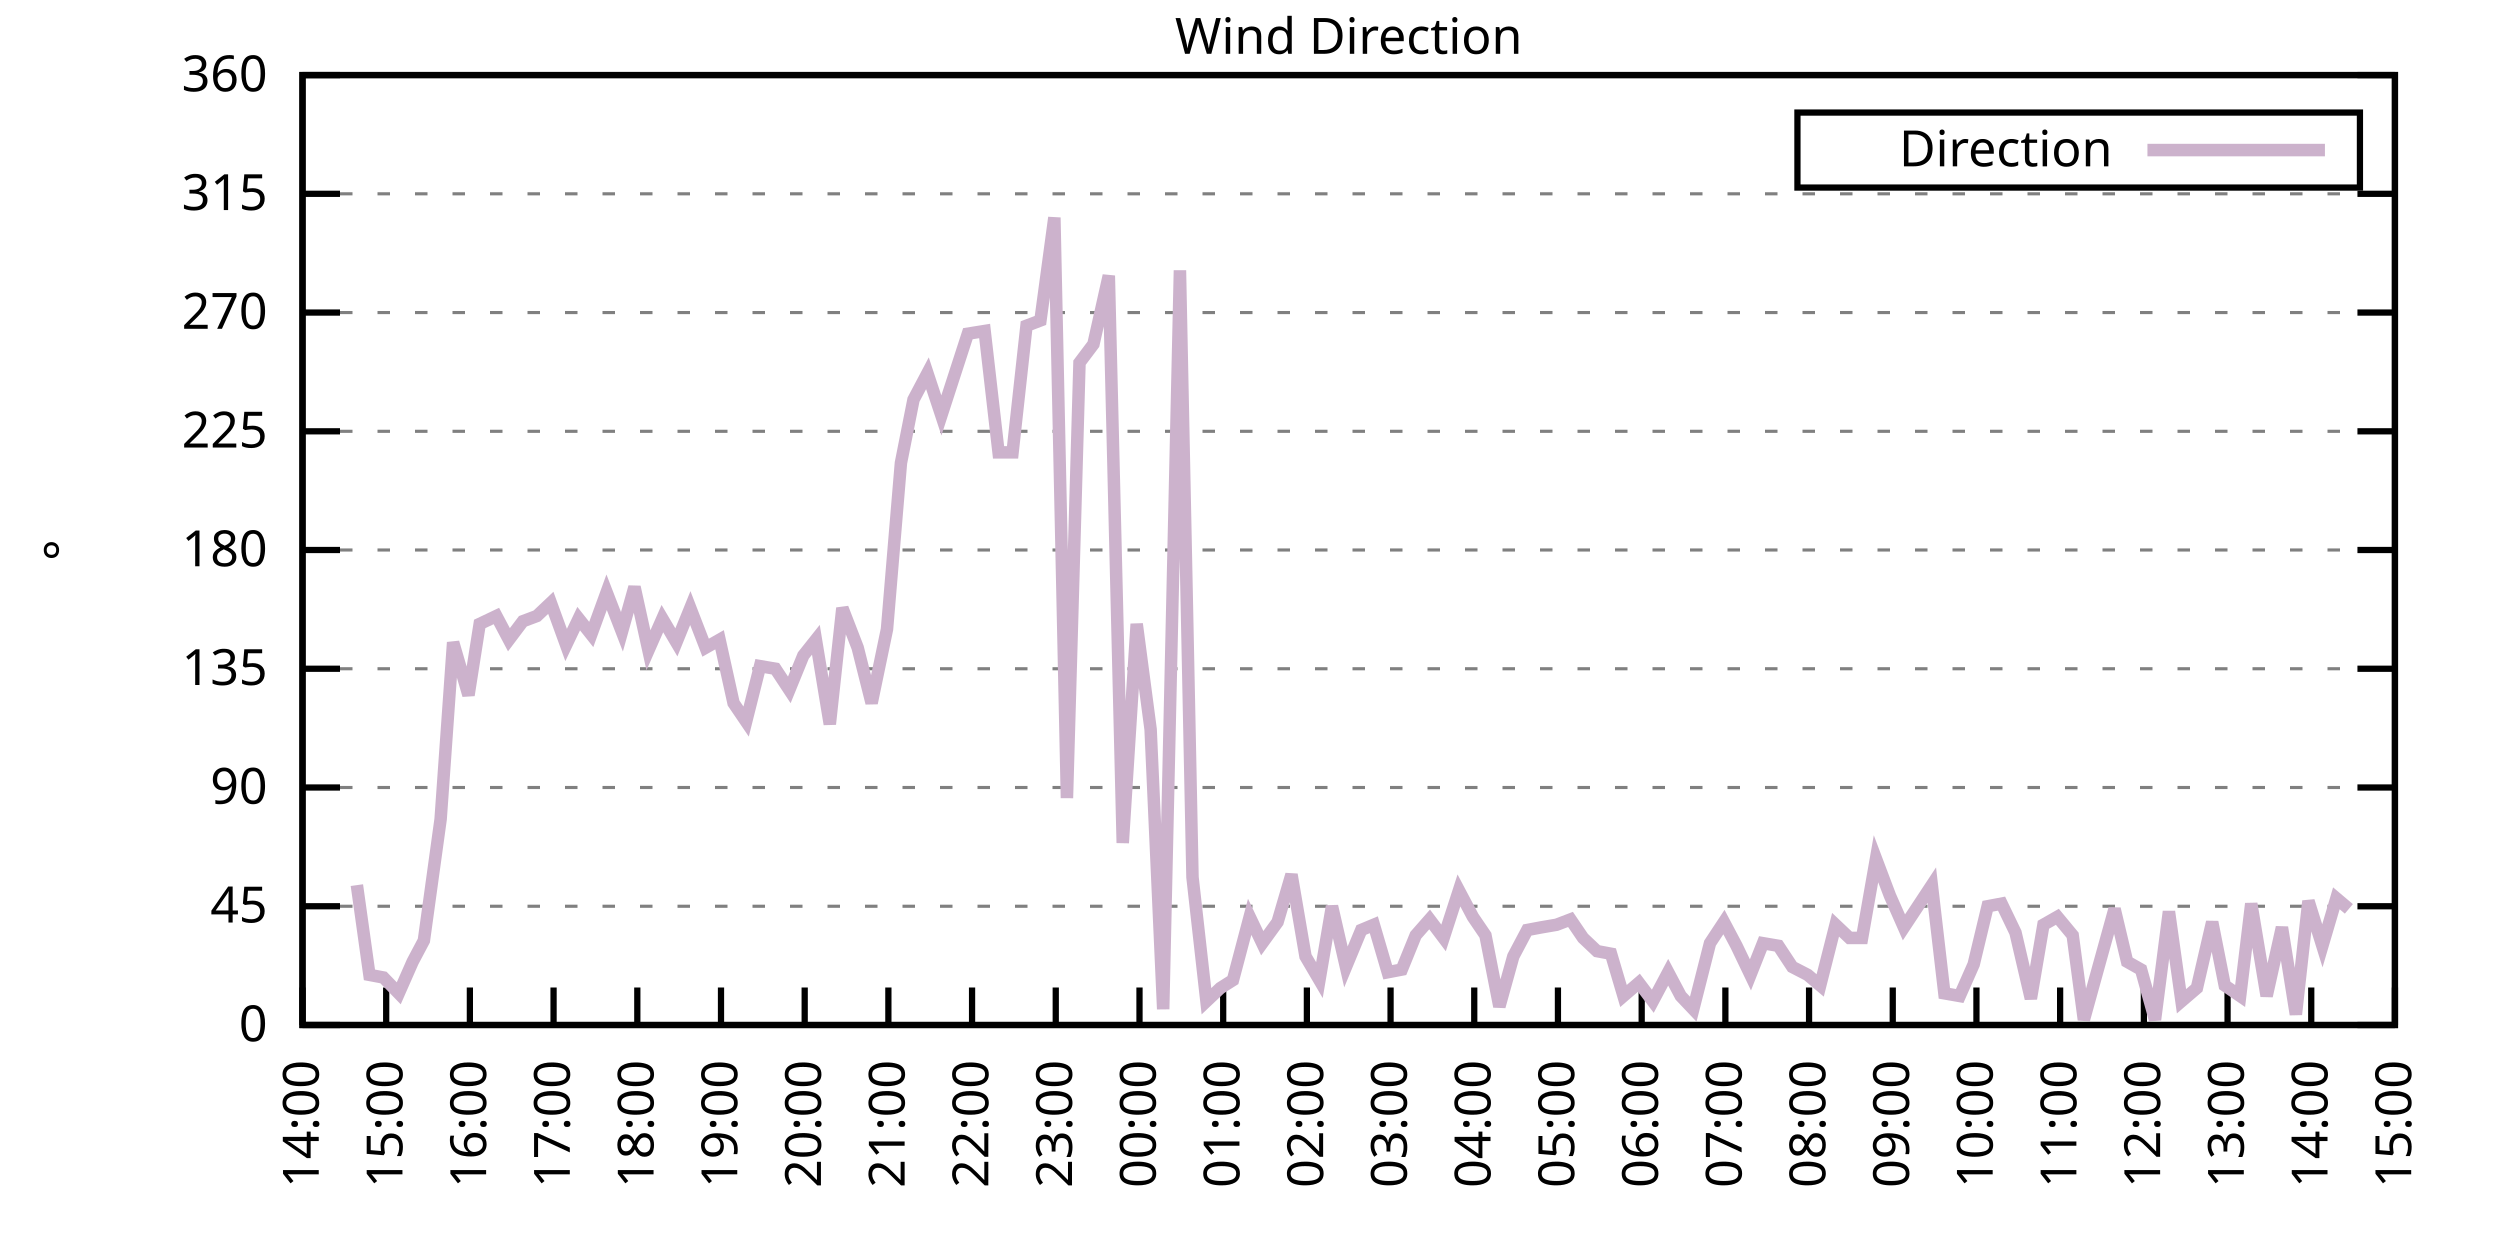
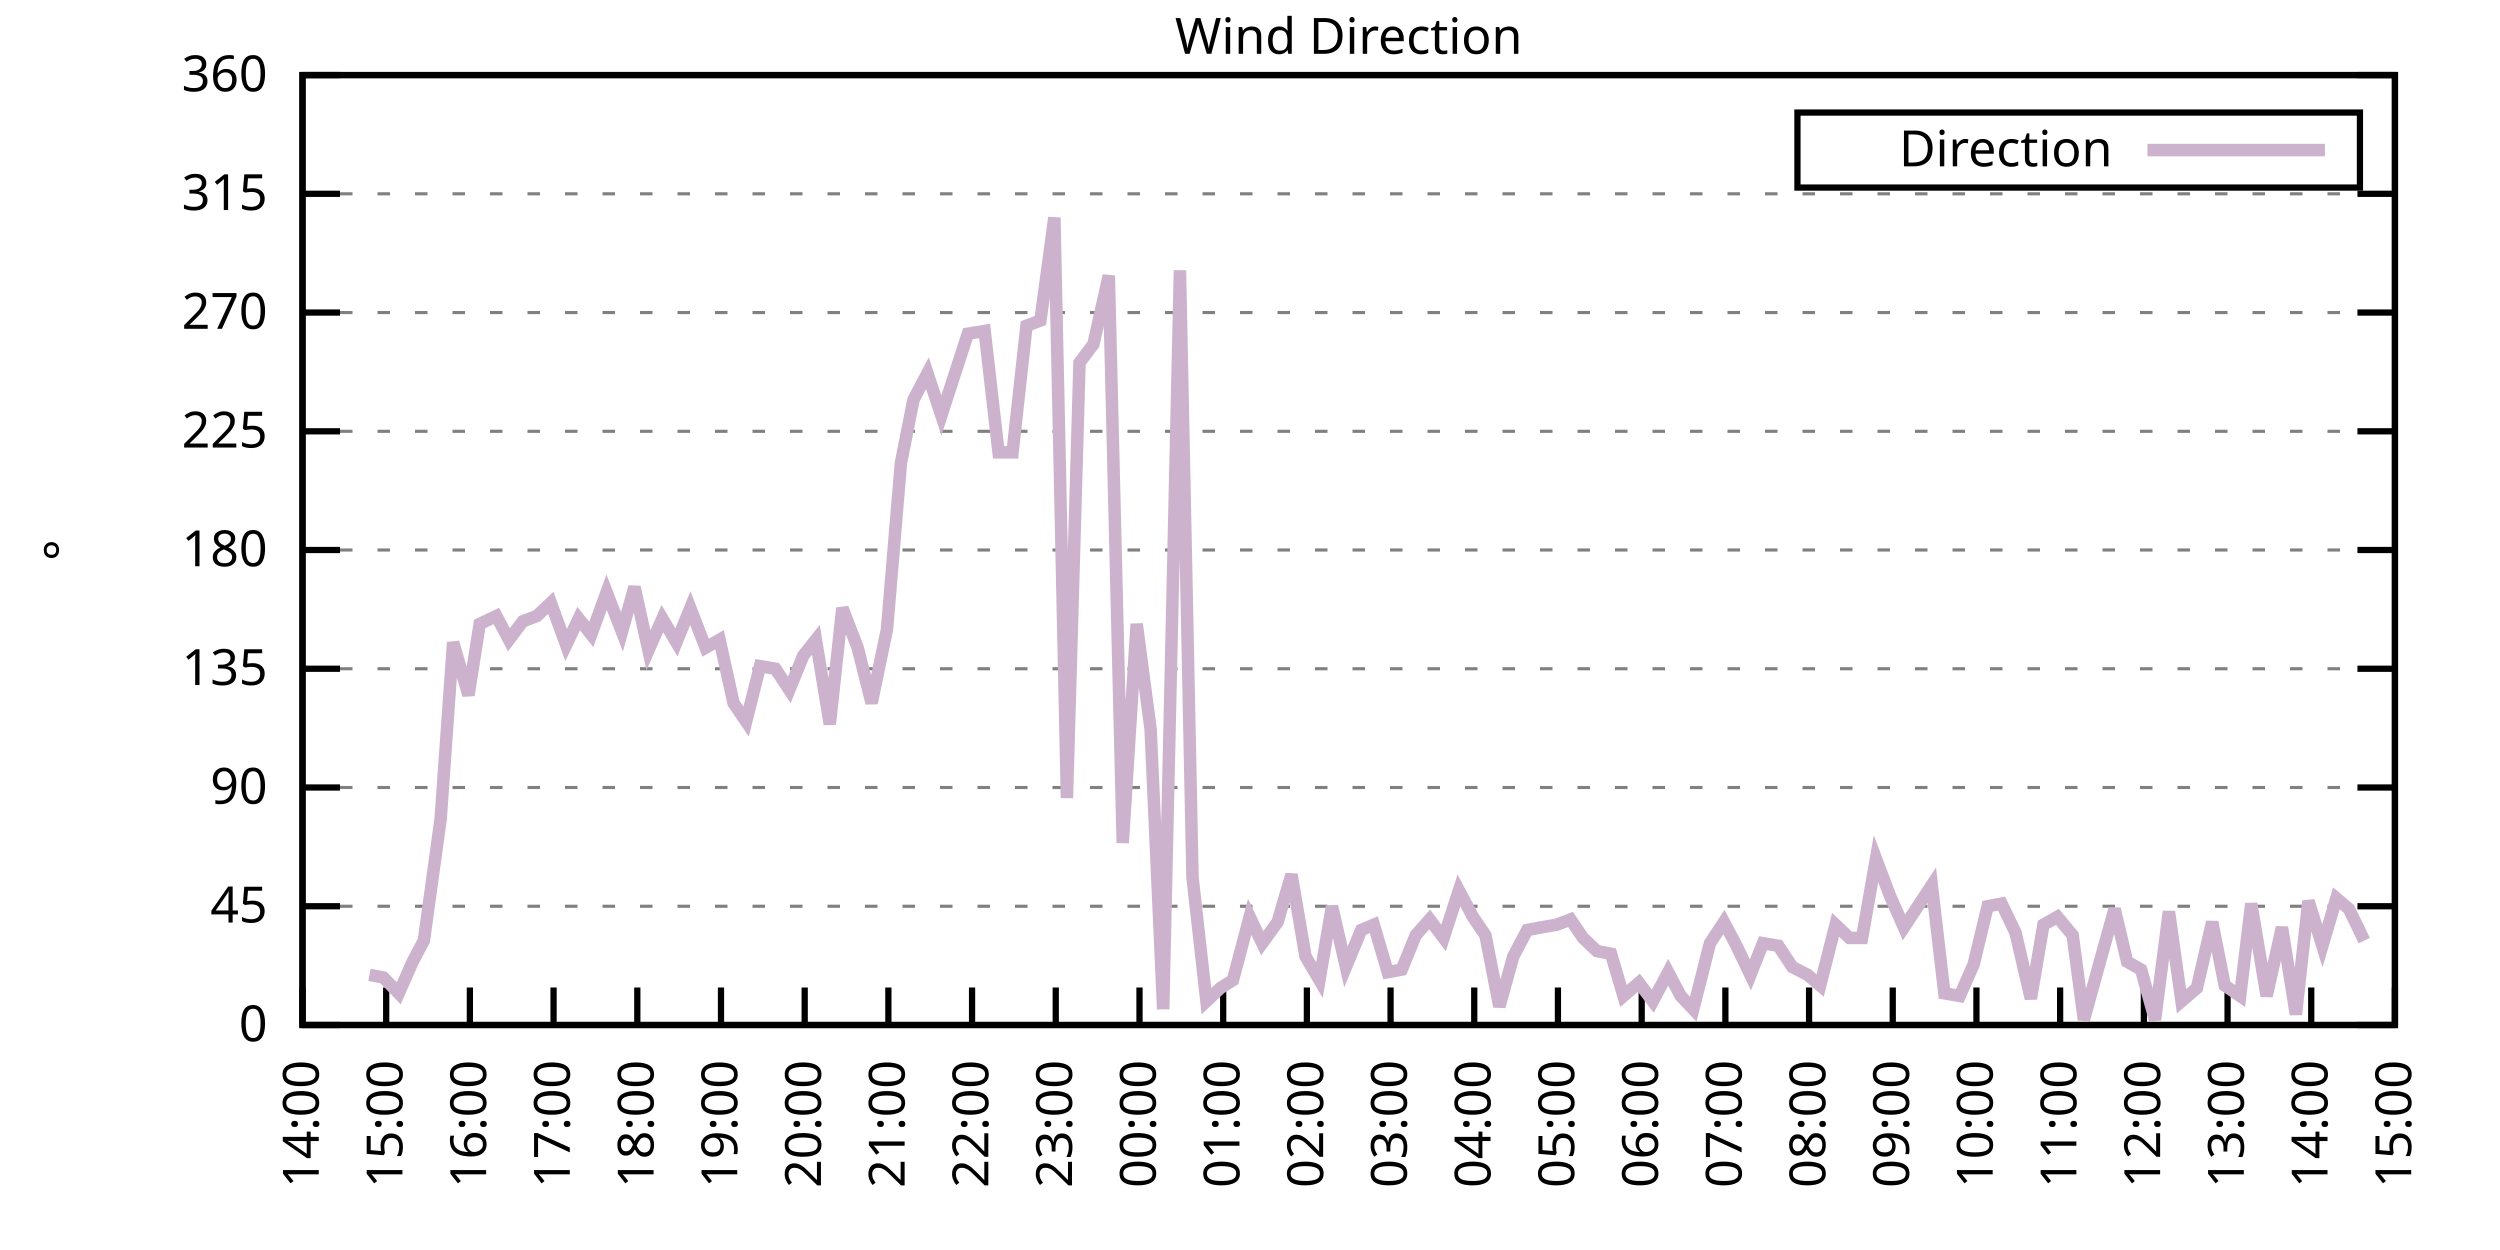
<svg xmlns="http://www.w3.org/2000/svg" xmlns:xlink="http://www.w3.org/1999/xlink" width="400" height="200" viewBox="0 0 400 200">
  <g id="gnuplot_canvas">
    <rect x="0" y="0" width="400" height="200" fill="none" />
    <defs>
      <circle id="gpDot" r="0.5" stroke-width="0.5" stroke="currentColor" />
      <path id="gpPt0" stroke-width="0.333" stroke="currentColor" d="M-1,0 h2 M0,-1 v2" />
      <path id="gpPt1" stroke-width="0.333" stroke="currentColor" d="M-1,-1 L1,1 M1,-1 L-1,1" />
      <path id="gpPt2" stroke-width="0.333" stroke="currentColor" d="M-1,0 L1,0 M0,-1 L0,1 M-1,-1 L1,1 M-1,1 L1,-1" />
      <rect id="gpPt3" stroke-width="0.333" stroke="currentColor" x="-1" y="-1" width="2" height="2" />
      <rect id="gpPt4" stroke-width="0.333" stroke="currentColor" fill="currentColor" x="-1" y="-1" width="2" height="2" />
      <circle id="gpPt5" stroke-width="0.333" stroke="currentColor" cx="0" cy="0" r="1" />
      <use xlink:href="#gpPt5" id="gpPt6" fill="currentColor" stroke="none" />
      <path id="gpPt7" stroke-width="0.333" stroke="currentColor" d="M0,-1.33 L-1.33,0.67 L1.33,0.67 z" />
      <use xlink:href="#gpPt7" id="gpPt8" fill="currentColor" stroke="none" />
      <use xlink:href="#gpPt7" id="gpPt9" stroke="currentColor" transform="rotate(180)" />
      <use xlink:href="#gpPt9" id="gpPt10" fill="currentColor" stroke="none" />
      <use xlink:href="#gpPt3" id="gpPt11" stroke="currentColor" transform="rotate(45)" />
      <use xlink:href="#gpPt11" id="gpPt12" fill="currentColor" stroke="none" />
      <path id="gpPt13" stroke-width="0.333" stroke="currentColor" d="M0,1.330 L1.265,0.411 L0.782,-1.067 L-0.782,-1.076 L-1.265,0.411 z" />
      <use xlink:href="#gpPt13" id="gpPt14" fill="currentColor" stroke="none" />
      <filter id="textbox" filterUnits="objectBoundingBox" x="0" y="0" height="1" width="1">
        <feFlood flood-color="white" flood-opacity="1" result="bgnd" />
        <feComposite in="SourceGraphic" in2="bgnd" operator="atop" />
      </filter>
      <filter id="greybox" filterUnits="objectBoundingBox" x="0" y="0" height="1" width="1">
        <feFlood flood-color="lightgrey" flood-opacity="1" result="grey" />
        <feComposite in="SourceGraphic" in2="grey" operator="atop" />
      </filter>
    </defs>
    <g fill="none" color="white" stroke="currentColor" stroke-width="1.00" stroke-linecap="butt" stroke-linejoin="miter">
</g>
    <g fill="none" color="black" stroke="currentColor" stroke-width="1.00" stroke-linecap="butt" stroke-linejoin="miter">
      <g stroke="none" shape-rendering="crispEdges">
        <polygon fill="rgb(255, 255, 255)" points="48.40,164.00 383.18,164.00 383.18,12.02 48.40,12.02 " />
      </g>
    </g>
    <g fill="none" color="black" stroke="currentColor" stroke-width="1.00" stroke-linecap="butt" stroke-linejoin="miter">
</g>
    <g fill="none" color="black" stroke="black" stroke-width="0.50" stroke-linecap="butt" stroke-linejoin="miter">
</g>
    <g fill="none" color="gray" stroke="currentColor" stroke-width="0.50" stroke-linecap="butt" stroke-linejoin="miter">
      <path stroke="gray" stroke-dasharray="2,4" class="gridline" d="M48.40,164.00 L383.19,164.00  " />
    </g>
    <g fill="none" color="gray" stroke="gray" stroke-width="1.00" stroke-linecap="butt" stroke-linejoin="miter">
</g>
    <g fill="none" color="black" stroke="currentColor" stroke-width="1.00" stroke-linecap="butt" stroke-linejoin="miter">
      <path stroke="black" d="M48.40,164.00 L54.40,164.00 M383.19,164.00 L377.19,164.00  " />
      <g transform="translate(42.80,166.60)" stroke="none" fill="black" font-family="Sans" font-size="8.00" text-anchor="end">
        <text>
          <tspan font-family="Sans"> 0</tspan>
        </text>
      </g>
    </g>
    <g fill="none" color="black" stroke="currentColor" stroke-width="1.00" stroke-linecap="butt" stroke-linejoin="miter">
</g>
    <g fill="none" color="black" stroke="black" stroke-width="0.50" stroke-linecap="butt" stroke-linejoin="miter">
</g>
    <g fill="none" color="gray" stroke="currentColor" stroke-width="0.50" stroke-linecap="butt" stroke-linejoin="miter">
      <path stroke="gray" stroke-dasharray="2,4" class="gridline" d="M48.40,145.00 L383.19,145.00  " />
    </g>
    <g fill="none" color="gray" stroke="gray" stroke-width="1.00" stroke-linecap="butt" stroke-linejoin="miter">
</g>
    <g fill="none" color="black" stroke="currentColor" stroke-width="1.00" stroke-linecap="butt" stroke-linejoin="miter">
      <path stroke="black" d="M48.40,145.00 L54.40,145.00 M383.19,145.00 L377.19,145.00  " />
      <g transform="translate(42.80,147.60)" stroke="none" fill="black" font-family="Sans" font-size="8.00" text-anchor="end">
        <text>
          <tspan font-family="Sans"> 45</tspan>
        </text>
      </g>
    </g>
    <g fill="none" color="black" stroke="currentColor" stroke-width="1.00" stroke-linecap="butt" stroke-linejoin="miter">
</g>
    <g fill="none" color="black" stroke="black" stroke-width="0.50" stroke-linecap="butt" stroke-linejoin="miter">
</g>
    <g fill="none" color="gray" stroke="currentColor" stroke-width="0.50" stroke-linecap="butt" stroke-linejoin="miter">
      <path stroke="gray" stroke-dasharray="2,4" class="gridline" d="M48.40,126.00 L383.19,126.00  " />
    </g>
    <g fill="none" color="gray" stroke="gray" stroke-width="1.00" stroke-linecap="butt" stroke-linejoin="miter">
</g>
    <g fill="none" color="black" stroke="currentColor" stroke-width="1.00" stroke-linecap="butt" stroke-linejoin="miter">
      <path stroke="black" d="M48.40,126.00 L54.40,126.00 M383.19,126.00 L377.19,126.00  " />
      <g transform="translate(42.80,128.60)" stroke="none" fill="black" font-family="Sans" font-size="8.00" text-anchor="end">
        <text>
          <tspan font-family="Sans"> 90</tspan>
        </text>
      </g>
    </g>
    <g fill="none" color="black" stroke="currentColor" stroke-width="1.00" stroke-linecap="butt" stroke-linejoin="miter">
</g>
    <g fill="none" color="black" stroke="black" stroke-width="0.50" stroke-linecap="butt" stroke-linejoin="miter">
</g>
    <g fill="none" color="gray" stroke="currentColor" stroke-width="0.50" stroke-linecap="butt" stroke-linejoin="miter">
      <path stroke="gray" stroke-dasharray="2,4" class="gridline" d="M48.40,107.00 L383.19,107.00  " />
    </g>
    <g fill="none" color="gray" stroke="gray" stroke-width="1.00" stroke-linecap="butt" stroke-linejoin="miter">
</g>
    <g fill="none" color="black" stroke="currentColor" stroke-width="1.00" stroke-linecap="butt" stroke-linejoin="miter">
      <path stroke="black" d="M48.40,107.00 L54.40,107.00 M383.19,107.00 L377.19,107.00  " />
      <g transform="translate(42.80,109.60)" stroke="none" fill="black" font-family="Sans" font-size="8.00" text-anchor="end">
        <text>
          <tspan font-family="Sans"> 135</tspan>
        </text>
      </g>
    </g>
    <g fill="none" color="black" stroke="currentColor" stroke-width="1.00" stroke-linecap="butt" stroke-linejoin="miter">
</g>
    <g fill="none" color="black" stroke="black" stroke-width="0.50" stroke-linecap="butt" stroke-linejoin="miter">
</g>
    <g fill="none" color="gray" stroke="currentColor" stroke-width="0.50" stroke-linecap="butt" stroke-linejoin="miter">
      <path stroke="gray" stroke-dasharray="2,4" class="gridline" d="M48.40,88.00 L383.19,88.00  " />
    </g>
    <g fill="none" color="gray" stroke="gray" stroke-width="1.00" stroke-linecap="butt" stroke-linejoin="miter">
</g>
    <g fill="none" color="black" stroke="currentColor" stroke-width="1.00" stroke-linecap="butt" stroke-linejoin="miter">
      <path stroke="black" d="M48.40,88.00 L54.40,88.00 M383.19,88.00 L377.19,88.00  " />
      <g transform="translate(42.80,90.60)" stroke="none" fill="black" font-family="Sans" font-size="8.00" text-anchor="end">
        <text>
          <tspan font-family="Sans"> 180</tspan>
        </text>
      </g>
    </g>
    <g fill="none" color="black" stroke="currentColor" stroke-width="1.00" stroke-linecap="butt" stroke-linejoin="miter">
</g>
    <g fill="none" color="black" stroke="black" stroke-width="0.50" stroke-linecap="butt" stroke-linejoin="miter">
</g>
    <g fill="none" color="gray" stroke="currentColor" stroke-width="0.50" stroke-linecap="butt" stroke-linejoin="miter">
      <path stroke="gray" stroke-dasharray="2,4" class="gridline" d="M48.40,69.01 L383.19,69.01  " />
    </g>
    <g fill="none" color="gray" stroke="gray" stroke-width="1.00" stroke-linecap="butt" stroke-linejoin="miter">
</g>
    <g fill="none" color="black" stroke="currentColor" stroke-width="1.00" stroke-linecap="butt" stroke-linejoin="miter">
      <path stroke="black" d="M48.40,69.01 L54.40,69.01 M383.19,69.01 L377.19,69.01  " />
      <g transform="translate(42.80,71.61)" stroke="none" fill="black" font-family="Sans" font-size="8.00" text-anchor="end">
        <text>
          <tspan font-family="Sans"> 225</tspan>
        </text>
      </g>
    </g>
    <g fill="none" color="black" stroke="currentColor" stroke-width="1.00" stroke-linecap="butt" stroke-linejoin="miter">
</g>
    <g fill="none" color="black" stroke="black" stroke-width="0.50" stroke-linecap="butt" stroke-linejoin="miter">
</g>
    <g fill="none" color="gray" stroke="currentColor" stroke-width="0.50" stroke-linecap="butt" stroke-linejoin="miter">
      <path stroke="gray" stroke-dasharray="2,4" class="gridline" d="M48.40,50.01 L383.19,50.01  " />
    </g>
    <g fill="none" color="gray" stroke="gray" stroke-width="1.00" stroke-linecap="butt" stroke-linejoin="miter">
</g>
    <g fill="none" color="black" stroke="currentColor" stroke-width="1.00" stroke-linecap="butt" stroke-linejoin="miter">
      <path stroke="black" d="M48.40,50.01 L54.40,50.01 M383.19,50.01 L377.19,50.01  " />
      <g transform="translate(42.80,52.61)" stroke="none" fill="black" font-family="Sans" font-size="8.00" text-anchor="end">
        <text>
          <tspan font-family="Sans"> 270</tspan>
        </text>
      </g>
    </g>
    <g fill="none" color="black" stroke="currentColor" stroke-width="1.00" stroke-linecap="butt" stroke-linejoin="miter">
</g>
    <g fill="none" color="black" stroke="black" stroke-width="0.50" stroke-linecap="butt" stroke-linejoin="miter">
</g>
    <g fill="none" color="gray" stroke="currentColor" stroke-width="0.50" stroke-linecap="butt" stroke-linejoin="miter">
      <path stroke="gray" stroke-dasharray="2,4" class="gridline" d="M48.40,31.01 L383.19,31.01  " />
    </g>
    <g fill="none" color="gray" stroke="gray" stroke-width="1.00" stroke-linecap="butt" stroke-linejoin="miter">
</g>
    <g fill="none" color="black" stroke="currentColor" stroke-width="1.00" stroke-linecap="butt" stroke-linejoin="miter">
      <path stroke="black" d="M48.40,31.01 L54.40,31.01 M383.19,31.01 L377.19,31.01  " />
      <g transform="translate(42.80,33.61)" stroke="none" fill="black" font-family="Sans" font-size="8.00" text-anchor="end">
        <text>
          <tspan font-family="Sans"> 315</tspan>
        </text>
      </g>
    </g>
    <g fill="none" color="black" stroke="currentColor" stroke-width="1.00" stroke-linecap="butt" stroke-linejoin="miter">
</g>
    <g fill="none" color="black" stroke="black" stroke-width="0.50" stroke-linecap="butt" stroke-linejoin="miter">
</g>
    <g fill="none" color="gray" stroke="currentColor" stroke-width="0.50" stroke-linecap="butt" stroke-linejoin="miter">
      <path stroke="gray" stroke-dasharray="2,4" class="gridline" d="M48.40,12.01 L383.19,12.01  " />
    </g>
    <g fill="none" color="gray" stroke="gray" stroke-width="1.00" stroke-linecap="butt" stroke-linejoin="miter">
</g>
    <g fill="none" color="black" stroke="currentColor" stroke-width="1.00" stroke-linecap="butt" stroke-linejoin="miter">
      <path stroke="black" d="M48.40,12.01 L54.40,12.01 M383.19,12.01 L377.19,12.01  " />
      <g transform="translate(42.80,14.61)" stroke="none" fill="black" font-family="Sans" font-size="8.00" text-anchor="end">
        <text>
          <tspan font-family="Sans"> 360</tspan>
        </text>
      </g>
    </g>
    <g fill="none" color="black" stroke="currentColor" stroke-width="1.00" stroke-linecap="butt" stroke-linejoin="miter">
      <path stroke="black" d="M48.40,164.00 L48.40,158.00  " />
      <g transform="translate(51.00,169.60) rotate(270.00)" stroke="none" fill="black" font-family="Sans" font-size="8.00" text-anchor="end">
        <text>
          <tspan font-family="Sans">14:00</tspan>
        </text>
      </g>
    </g>
    <g fill="none" color="black" stroke="currentColor" stroke-width="1.00" stroke-linecap="butt" stroke-linejoin="miter">
      <path stroke="black" d="M61.79,164.00 L61.79,158.00  " />
      <g transform="translate(64.39,169.60) rotate(270.00)" stroke="none" fill="black" font-family="Sans" font-size="8.00" text-anchor="end">
        <text>
          <tspan font-family="Sans">15:00</tspan>
        </text>
      </g>
    </g>
    <g fill="none" color="black" stroke="currentColor" stroke-width="1.00" stroke-linecap="butt" stroke-linejoin="miter">
      <path stroke="black" d="M75.18,164.00 L75.18,158.00  " />
      <g transform="translate(77.78,169.60) rotate(270.00)" stroke="none" fill="black" font-family="Sans" font-size="8.00" text-anchor="end">
        <text>
          <tspan font-family="Sans">16:00</tspan>
        </text>
      </g>
    </g>
    <g fill="none" color="black" stroke="currentColor" stroke-width="1.00" stroke-linecap="butt" stroke-linejoin="miter">
      <path stroke="black" d="M88.57,164.00 L88.57,158.00  " />
      <g transform="translate(91.17,169.60) rotate(270.00)" stroke="none" fill="black" font-family="Sans" font-size="8.00" text-anchor="end">
        <text>
          <tspan font-family="Sans">17:00</tspan>
        </text>
      </g>
    </g>
    <g fill="none" color="black" stroke="currentColor" stroke-width="1.00" stroke-linecap="butt" stroke-linejoin="miter">
      <path stroke="black" d="M101.97,164.00 L101.97,158.00  " />
      <g transform="translate(104.57,169.60) rotate(270.00)" stroke="none" fill="black" font-family="Sans" font-size="8.00" text-anchor="end">
        <text>
          <tspan font-family="Sans">18:00</tspan>
        </text>
      </g>
    </g>
    <g fill="none" color="black" stroke="currentColor" stroke-width="1.00" stroke-linecap="butt" stroke-linejoin="miter">
      <path stroke="black" d="M115.36,164.00 L115.36,158.00  " />
      <g transform="translate(117.96,169.60) rotate(270.00)" stroke="none" fill="black" font-family="Sans" font-size="8.00" text-anchor="end">
        <text>
          <tspan font-family="Sans">19:00</tspan>
        </text>
      </g>
    </g>
    <g fill="none" color="black" stroke="currentColor" stroke-width="1.00" stroke-linecap="butt" stroke-linejoin="miter">
      <path stroke="black" d="M128.75,164.00 L128.75,158.00  " />
      <g transform="translate(131.35,169.60) rotate(270.00)" stroke="none" fill="black" font-family="Sans" font-size="8.00" text-anchor="end">
        <text>
          <tspan font-family="Sans">20:00</tspan>
        </text>
      </g>
    </g>
    <g fill="none" color="black" stroke="currentColor" stroke-width="1.00" stroke-linecap="butt" stroke-linejoin="miter">
      <path stroke="black" d="M142.14,164.00 L142.14,158.00  " />
      <g transform="translate(144.74,169.60) rotate(270.00)" stroke="none" fill="black" font-family="Sans" font-size="8.00" text-anchor="end">
        <text>
          <tspan font-family="Sans">21:00</tspan>
        </text>
      </g>
    </g>
    <g fill="none" color="black" stroke="currentColor" stroke-width="1.00" stroke-linecap="butt" stroke-linejoin="miter">
      <path stroke="black" d="M155.53,164.00 L155.53,158.00  " />
      <g transform="translate(158.13,169.60) rotate(270.00)" stroke="none" fill="black" font-family="Sans" font-size="8.00" text-anchor="end">
        <text>
          <tspan font-family="Sans">22:00</tspan>
        </text>
      </g>
    </g>
    <g fill="none" color="black" stroke="currentColor" stroke-width="1.00" stroke-linecap="butt" stroke-linejoin="miter">
      <path stroke="black" d="M168.92,164.00 L168.92,158.00  " />
      <g transform="translate(171.52,169.60) rotate(270.00)" stroke="none" fill="black" font-family="Sans" font-size="8.00" text-anchor="end">
        <text>
          <tspan font-family="Sans">23:00</tspan>
        </text>
      </g>
    </g>
    <g fill="none" color="black" stroke="currentColor" stroke-width="1.00" stroke-linecap="butt" stroke-linejoin="miter">
      <path stroke="black" d="M182.32,164.00 L182.32,158.00  " />
      <g transform="translate(184.92,169.60) rotate(270.00)" stroke="none" fill="black" font-family="Sans" font-size="8.00" text-anchor="end">
        <text>
          <tspan font-family="Sans">00:00</tspan>
        </text>
      </g>
    </g>
    <g fill="none" color="black" stroke="currentColor" stroke-width="1.00" stroke-linecap="butt" stroke-linejoin="miter">
      <path stroke="black" d="M195.71,164.00 L195.71,158.00  " />
      <g transform="translate(198.31,169.60) rotate(270.00)" stroke="none" fill="black" font-family="Sans" font-size="8.00" text-anchor="end">
        <text>
          <tspan font-family="Sans">01:00</tspan>
        </text>
      </g>
    </g>
    <g fill="none" color="black" stroke="currentColor" stroke-width="1.00" stroke-linecap="butt" stroke-linejoin="miter">
      <path stroke="black" d="M209.10,164.00 L209.10,158.00  " />
      <g transform="translate(211.70,169.60) rotate(270.00)" stroke="none" fill="black" font-family="Sans" font-size="8.00" text-anchor="end">
        <text>
          <tspan font-family="Sans">02:00</tspan>
        </text>
      </g>
    </g>
    <g fill="none" color="black" stroke="currentColor" stroke-width="1.00" stroke-linecap="butt" stroke-linejoin="miter">
      <path stroke="black" d="M222.49,164.00 L222.49,158.00  " />
      <g transform="translate(225.09,169.60) rotate(270.00)" stroke="none" fill="black" font-family="Sans" font-size="8.00" text-anchor="end">
        <text>
          <tspan font-family="Sans">03:00</tspan>
        </text>
      </g>
    </g>
    <g fill="none" color="black" stroke="currentColor" stroke-width="1.00" stroke-linecap="butt" stroke-linejoin="miter">
      <path stroke="black" d="M235.88,164.00 L235.88,158.00  " />
      <g transform="translate(238.48,169.60) rotate(270.00)" stroke="none" fill="black" font-family="Sans" font-size="8.00" text-anchor="end">
        <text>
          <tspan font-family="Sans">04:00</tspan>
        </text>
      </g>
    </g>
    <g fill="none" color="black" stroke="currentColor" stroke-width="1.00" stroke-linecap="butt" stroke-linejoin="miter">
      <path stroke="black" d="M249.27,164.00 L249.27,158.00  " />
      <g transform="translate(251.87,169.60) rotate(270.00)" stroke="none" fill="black" font-family="Sans" font-size="8.00" text-anchor="end">
        <text>
          <tspan font-family="Sans">05:00</tspan>
        </text>
      </g>
    </g>
    <g fill="none" color="black" stroke="currentColor" stroke-width="1.00" stroke-linecap="butt" stroke-linejoin="miter">
      <path stroke="black" d="M262.67,164.00 L262.67,158.00  " />
      <g transform="translate(265.27,169.60) rotate(270.00)" stroke="none" fill="black" font-family="Sans" font-size="8.00" text-anchor="end">
        <text>
          <tspan font-family="Sans">06:00</tspan>
        </text>
      </g>
    </g>
    <g fill="none" color="black" stroke="currentColor" stroke-width="1.00" stroke-linecap="butt" stroke-linejoin="miter">
      <path stroke="black" d="M276.06,164.00 L276.06,158.00  " />
      <g transform="translate(278.66,169.60) rotate(270.00)" stroke="none" fill="black" font-family="Sans" font-size="8.00" text-anchor="end">
        <text>
          <tspan font-family="Sans">07:00</tspan>
        </text>
      </g>
    </g>
    <g fill="none" color="black" stroke="currentColor" stroke-width="1.00" stroke-linecap="butt" stroke-linejoin="miter">
      <path stroke="black" d="M289.45,164.00 L289.45,158.00  " />
      <g transform="translate(292.05,169.60) rotate(270.00)" stroke="none" fill="black" font-family="Sans" font-size="8.00" text-anchor="end">
        <text>
          <tspan font-family="Sans">08:00</tspan>
        </text>
      </g>
    </g>
    <g fill="none" color="black" stroke="currentColor" stroke-width="1.00" stroke-linecap="butt" stroke-linejoin="miter">
      <path stroke="black" d="M302.84,164.00 L302.84,158.00  " />
      <g transform="translate(305.44,169.60) rotate(270.00)" stroke="none" fill="black" font-family="Sans" font-size="8.00" text-anchor="end">
        <text>
          <tspan font-family="Sans">09:00</tspan>
        </text>
      </g>
    </g>
    <g fill="none" color="black" stroke="currentColor" stroke-width="1.00" stroke-linecap="butt" stroke-linejoin="miter">
      <path stroke="black" d="M316.23,164.00 L316.23,158.00  " />
      <g transform="translate(318.83,169.60) rotate(270.00)" stroke="none" fill="black" font-family="Sans" font-size="8.00" text-anchor="end">
        <text>
          <tspan font-family="Sans">10:00</tspan>
        </text>
      </g>
    </g>
    <g fill="none" color="black" stroke="currentColor" stroke-width="1.00" stroke-linecap="butt" stroke-linejoin="miter">
      <path stroke="black" d="M329.62,164.00 L329.62,158.00  " />
      <g transform="translate(332.22,169.60) rotate(270.00)" stroke="none" fill="black" font-family="Sans" font-size="8.00" text-anchor="end">
        <text>
          <tspan font-family="Sans">11:00</tspan>
        </text>
      </g>
    </g>
    <g fill="none" color="black" stroke="currentColor" stroke-width="1.00" stroke-linecap="butt" stroke-linejoin="miter">
      <path stroke="black" d="M343.02,164.00 L343.02,158.00  " />
      <g transform="translate(345.62,169.60) rotate(270.00)" stroke="none" fill="black" font-family="Sans" font-size="8.00" text-anchor="end">
        <text>
          <tspan font-family="Sans">12:00</tspan>
        </text>
      </g>
    </g>
    <g fill="none" color="black" stroke="currentColor" stroke-width="1.00" stroke-linecap="butt" stroke-linejoin="miter">
      <path stroke="black" d="M356.41,164.00 L356.41,158.00  " />
      <g transform="translate(359.01,169.60) rotate(270.00)" stroke="none" fill="black" font-family="Sans" font-size="8.00" text-anchor="end">
        <text>
          <tspan font-family="Sans">13:00</tspan>
        </text>
      </g>
    </g>
    <g fill="none" color="black" stroke="currentColor" stroke-width="1.00" stroke-linecap="butt" stroke-linejoin="miter">
      <path stroke="black" d="M369.80,164.00 L369.80,158.00  " />
      <g transform="translate(372.40,169.60) rotate(270.00)" stroke="none" fill="black" font-family="Sans" font-size="8.00" text-anchor="end">
        <text>
          <tspan font-family="Sans">14:00</tspan>
        </text>
      </g>
    </g>
    <g fill="none" color="black" stroke="currentColor" stroke-width="1.00" stroke-linecap="butt" stroke-linejoin="miter">
      <path stroke="black" d="M383.19,164.00 L383.19,158.00  " />
      <g transform="translate(385.79,169.60) rotate(270.00)" stroke="none" fill="black" font-family="Sans" font-size="8.00" text-anchor="end">
        <text>
          <tspan font-family="Sans">15:00</tspan>
        </text>
      </g>
    </g>
    <g fill="none" color="black" stroke="currentColor" stroke-width="1.00" stroke-linecap="butt" stroke-linejoin="miter">
</g>
    <g fill="none" color="black" stroke="currentColor" stroke-width="1.00" stroke-linecap="butt" stroke-linejoin="miter">
      <path stroke="black" d="M48.40,12.01 L48.40,164.00 L383.19,164.00 L383.19,12.01 L48.40,12.01 Z  " />
    </g>
    <g fill="none" color="black" stroke="currentColor" stroke-width="1.00" stroke-linecap="butt" stroke-linejoin="miter">
</g>
    <g fill="none" color="black" stroke="currentColor" stroke-width="1.00" stroke-linecap="butt" stroke-linejoin="miter">
      <path stroke="black" d="M287.59,30.01 L287.59,18.01 L377.59,18.01 L377.59,30.01 L287.59,30.01 Z  " />
    </g>
    <g id="Wind_direction_plot_1">
      <g fill="none" color="white" stroke="black" stroke-width="2.00" stroke-linecap="butt" stroke-linejoin="miter">
</g>
      <g fill="none" color="black" stroke="currentColor" stroke-width="2.00" stroke-linecap="butt" stroke-linejoin="miter">
        <g transform="translate(337.99,26.61)" stroke="none" fill="black" font-family="Sans" font-size="8.00" text-anchor="end">
          <text>
            <tspan font-family="Sans">Direction</tspan>
          </text>
        </g>
      </g>
      <g fill="none" color="black" stroke="currentColor" stroke-width="2.00" stroke-linecap="butt" stroke-linejoin="miter">
-         <path stroke="rgb(204, 178, 204)" d="M343.59,24.01 L371.99,24.01 M57.10,141.62 L59.11,155.98 L61.35,156.40 L63.80,158.93 L66.03,153.87 L67.82,150.49   L70.50,131.07 L72.50,102.78 L74.96,111.23 L76.75,99.83 L79.42,98.56 L81.43,102.36 L83.66,99.40 L85.90,98.56   L88.13,96.45 L90.58,103.20 L92.59,98.98 L94.60,101.52 L97.06,94.76 L99.51,101.09 L101.52,93.92 L103.75,104.05   L105.98,98.98 L108.22,102.78 L110.45,97.29 L112.90,103.63 L115.13,102.36 L117.37,112.49 L119.38,115.45 L121.61,106.58   L124.06,107.00 L126.29,110.38 L128.53,104.89 L130.54,102.36 L132.77,115.87 L134.78,97.29 L137.23,103.63 L139.46,112.49   L141.92,100.67 L144.15,74.07 L146.16,63.94 L148.39,59.72 L150.62,66.47 L154.86,53.39 L157.54,52.96 L159.77,72.38   L162.01,72.38 L164.24,52.12 L166.47,51.27 L168.70,34.81 L170.71,127.69 L172.72,58.03 L174.95,55.07 L177.41,44.10   L179.64,134.87 L181.87,99.83 L184.10,116.71 L186.11,161.47 L188.79,43.25 L190.80,140.36 L193.03,160.20 L195.26,158.09   L197.27,156.82 L199.95,146.69 L201.96,150.91 L204.41,147.53 L206.64,139.93 L208.88,153.02 L211.11,156.82 L213.12,145.00   L215.35,154.71 L217.80,148.80 L219.81,147.96 L222.04,155.56 L224.28,155.13 L226.51,149.65 L228.74,147.11 L230.97,150.07   L233.43,142.47 L235.66,146.69 L237.67,149.65 L239.90,161.04 L242.13,153.02 L244.36,148.80 L246.60,148.38 L249.05,147.96   L251.28,147.11 L253.29,150.07 L255.52,152.18 L257.76,152.60 L259.76,159.36 L262.22,157.24 L264.45,160.20 L266.91,155.56   L268.92,159.36 L270.92,161.47 L273.60,150.91 L275.83,147.53 L277.84,151.33 L280.07,155.98 L282.08,150.91 L284.54,151.33   L286.77,154.71 L289.23,155.98 L291.23,157.67 L293.69,147.96 L295.92,150.07 L297.93,150.07 L300.16,137.40 L302.39,143.31   L304.63,148.38 L306.86,145.00 L309.09,141.62 L311.10,158.93 L313.55,159.36 L315.79,154.29 L318.02,145.00 L320.25,144.58   L322.48,149.22 L324.94,159.78 L326.95,147.96 L329.18,146.69 L331.63,149.65 L333.42,163.16 L335.87,154.29 L338.33,145.42   L340.34,153.87 L342.57,155.13 L344.80,163.16 L347.03,145.85 L349.04,160.20 L351.50,158.09 L353.95,147.53 L355.96,157.67   L358.42,159.36 L360.20,144.58 L362.66,159.36 L365.11,148.38 L367.34,162.31 L369.35,144.16 L371.58,151.33 L373.82,143.73   L375.82,145.42  " />
+         <path stroke="rgb(204, 178, 204)" d="M343.59,24.01 L371.99,24.01 M59.11,155.98 L61.35,156.40 L63.80,158.93 L66.03,153.87 L67.82,150.49 L70.50,131.07   L72.50,102.78 L74.96,111.23 L76.75,99.83 L79.42,98.56 L81.43,102.36 L83.66,99.40 L85.90,98.56 L88.13,96.45   L90.58,103.20 L92.59,98.98 L94.60,101.52 L97.06,94.76 L99.51,101.09 L101.52,93.92 L103.75,104.05 L105.98,98.98   L108.22,102.78 L110.45,97.29 L112.90,103.63 L115.13,102.36 L117.37,112.49 L119.38,115.45 L121.61,106.58 L124.06,107.00   L126.29,110.38 L128.53,104.89 L130.54,102.36 L132.77,115.87 L134.78,97.29 L137.23,103.63 L139.46,112.49 L141.92,100.67   L144.15,74.07 L146.16,63.94 L148.39,59.72 L150.62,66.47 L154.86,53.39 L157.54,52.96 L159.77,72.38 L162.01,72.38   L164.24,52.12 L166.47,51.27 L168.70,34.81 L170.71,127.69 L172.72,58.03 L174.95,55.07 L177.41,44.10 L179.64,134.87   L181.87,99.83 L184.10,116.71 L186.11,161.47 L188.79,43.25 L190.80,140.36 L193.03,160.20 L195.26,158.09 L197.27,156.82   L199.95,146.69 L201.96,150.91 L204.41,147.53 L206.64,139.93 L208.88,153.02 L211.11,156.82 L213.12,145.00 L215.35,154.71   L217.80,148.80 L219.81,147.96 L222.04,155.56 L224.28,155.13 L226.51,149.65 L228.74,147.11 L230.97,150.07 L233.43,142.47   L235.66,146.69 L237.67,149.65 L239.90,161.04 L242.13,153.02 L244.36,148.80 L246.60,148.38 L249.05,147.96 L251.28,147.11   L253.29,150.07 L255.52,152.18 L257.76,152.60 L259.76,159.36 L262.22,157.24 L264.45,160.20 L266.91,155.56 L268.92,159.36   L270.92,161.47 L273.60,150.91 L275.83,147.53 L277.84,151.33 L280.07,155.98 L282.08,150.91 L284.54,151.33 L286.77,154.71   L289.23,155.98 L291.23,157.67 L293.69,147.96 L295.92,150.07 L297.93,150.07 L300.16,137.40 L302.39,143.31 L304.63,148.38   L306.86,145.00 L309.09,141.62 L311.10,158.93 L313.55,159.36 L315.79,154.29 L318.02,145.00 L320.25,144.58 L322.48,149.22   L324.94,159.78 L326.95,147.96 L329.18,146.69 L331.63,149.65 L333.42,163.16 L335.87,154.29 L338.33,145.42 L340.34,153.87   L342.57,155.13 L344.80,163.16 L347.03,145.85 L349.04,160.20 L351.50,158.09 L353.95,147.53 L355.96,157.67 L358.42,159.36   L360.20,144.58 L362.66,159.36 L365.11,148.38 L367.34,162.31 L369.35,144.16 L371.58,151.33 L373.82,143.73 L375.82,145.42   L378.28,150.49  " />
      </g>
    </g>
    <g fill="none" color="black" stroke="currentColor" stroke-width="2.00" stroke-linecap="butt" stroke-linejoin="miter">
</g>
    <g fill="none" color="black" stroke="black" stroke-width="1.00" stroke-linecap="butt" stroke-linejoin="miter">
</g>
    <g fill="none" color="black" stroke="currentColor" stroke-width="1.00" stroke-linecap="butt" stroke-linejoin="miter">
      <path stroke="black" d="M48.40,12.01 L48.40,164.00 L383.19,164.00 L383.19,12.01 L48.40,12.01 Z  " />
      <g transform="translate(12.80,88.01) rotate(270.00)" stroke="none" fill="black" font-family="Sans" font-size="8.00" text-anchor="middle">
        <text>
          <tspan font-family="Sans">°</tspan>
        </text>
      </g>
    </g>
    <g fill="none" color="black" stroke="currentColor" stroke-width="1.00" stroke-linecap="butt" stroke-linejoin="miter">
</g>
    <g fill="none" color="black" stroke="currentColor" stroke-width="1.00" stroke-linecap="butt" stroke-linejoin="miter">
      <g transform="translate(215.79,8.61)" stroke="none" fill="black" font-family="Sans" font-size="8.00" text-anchor="middle">
        <text>
          <tspan font-family="Sans">Wind Direction</tspan>
        </text>
      </g>
    </g>
    <g fill="none" color="black" stroke="currentColor" stroke-width="1.00" stroke-linecap="butt" stroke-linejoin="miter">
</g>
  </g>
</svg>
